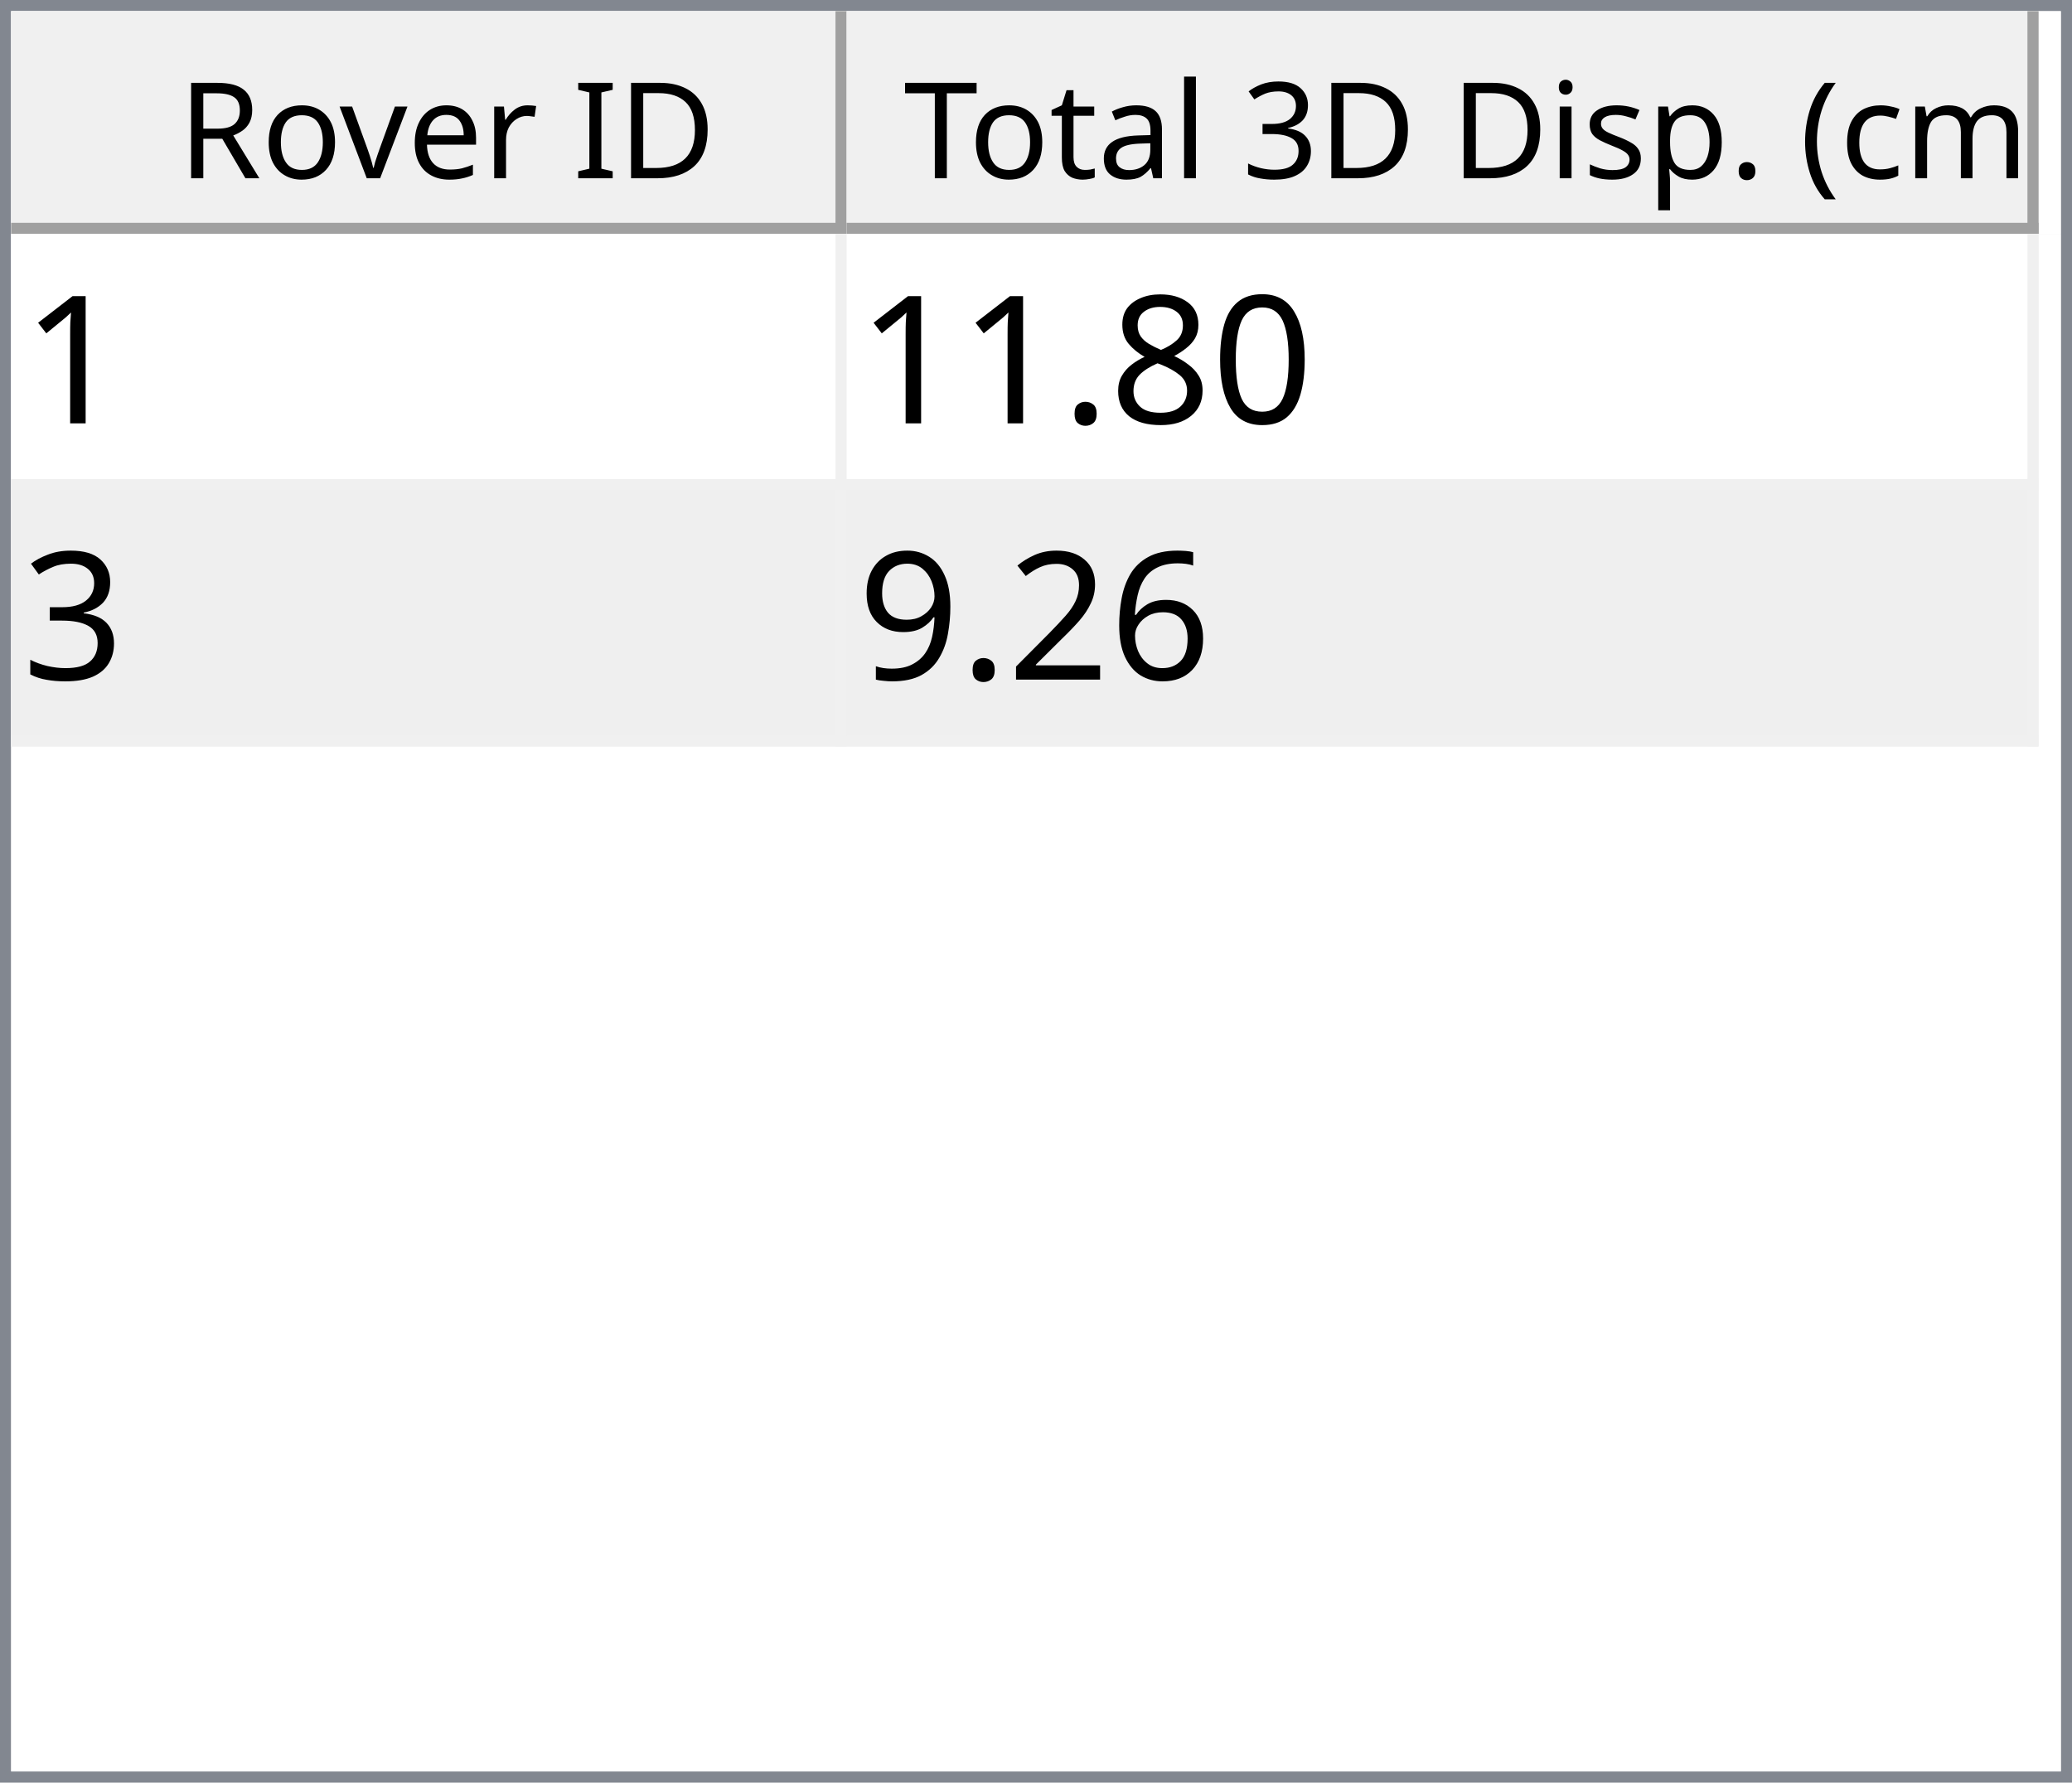
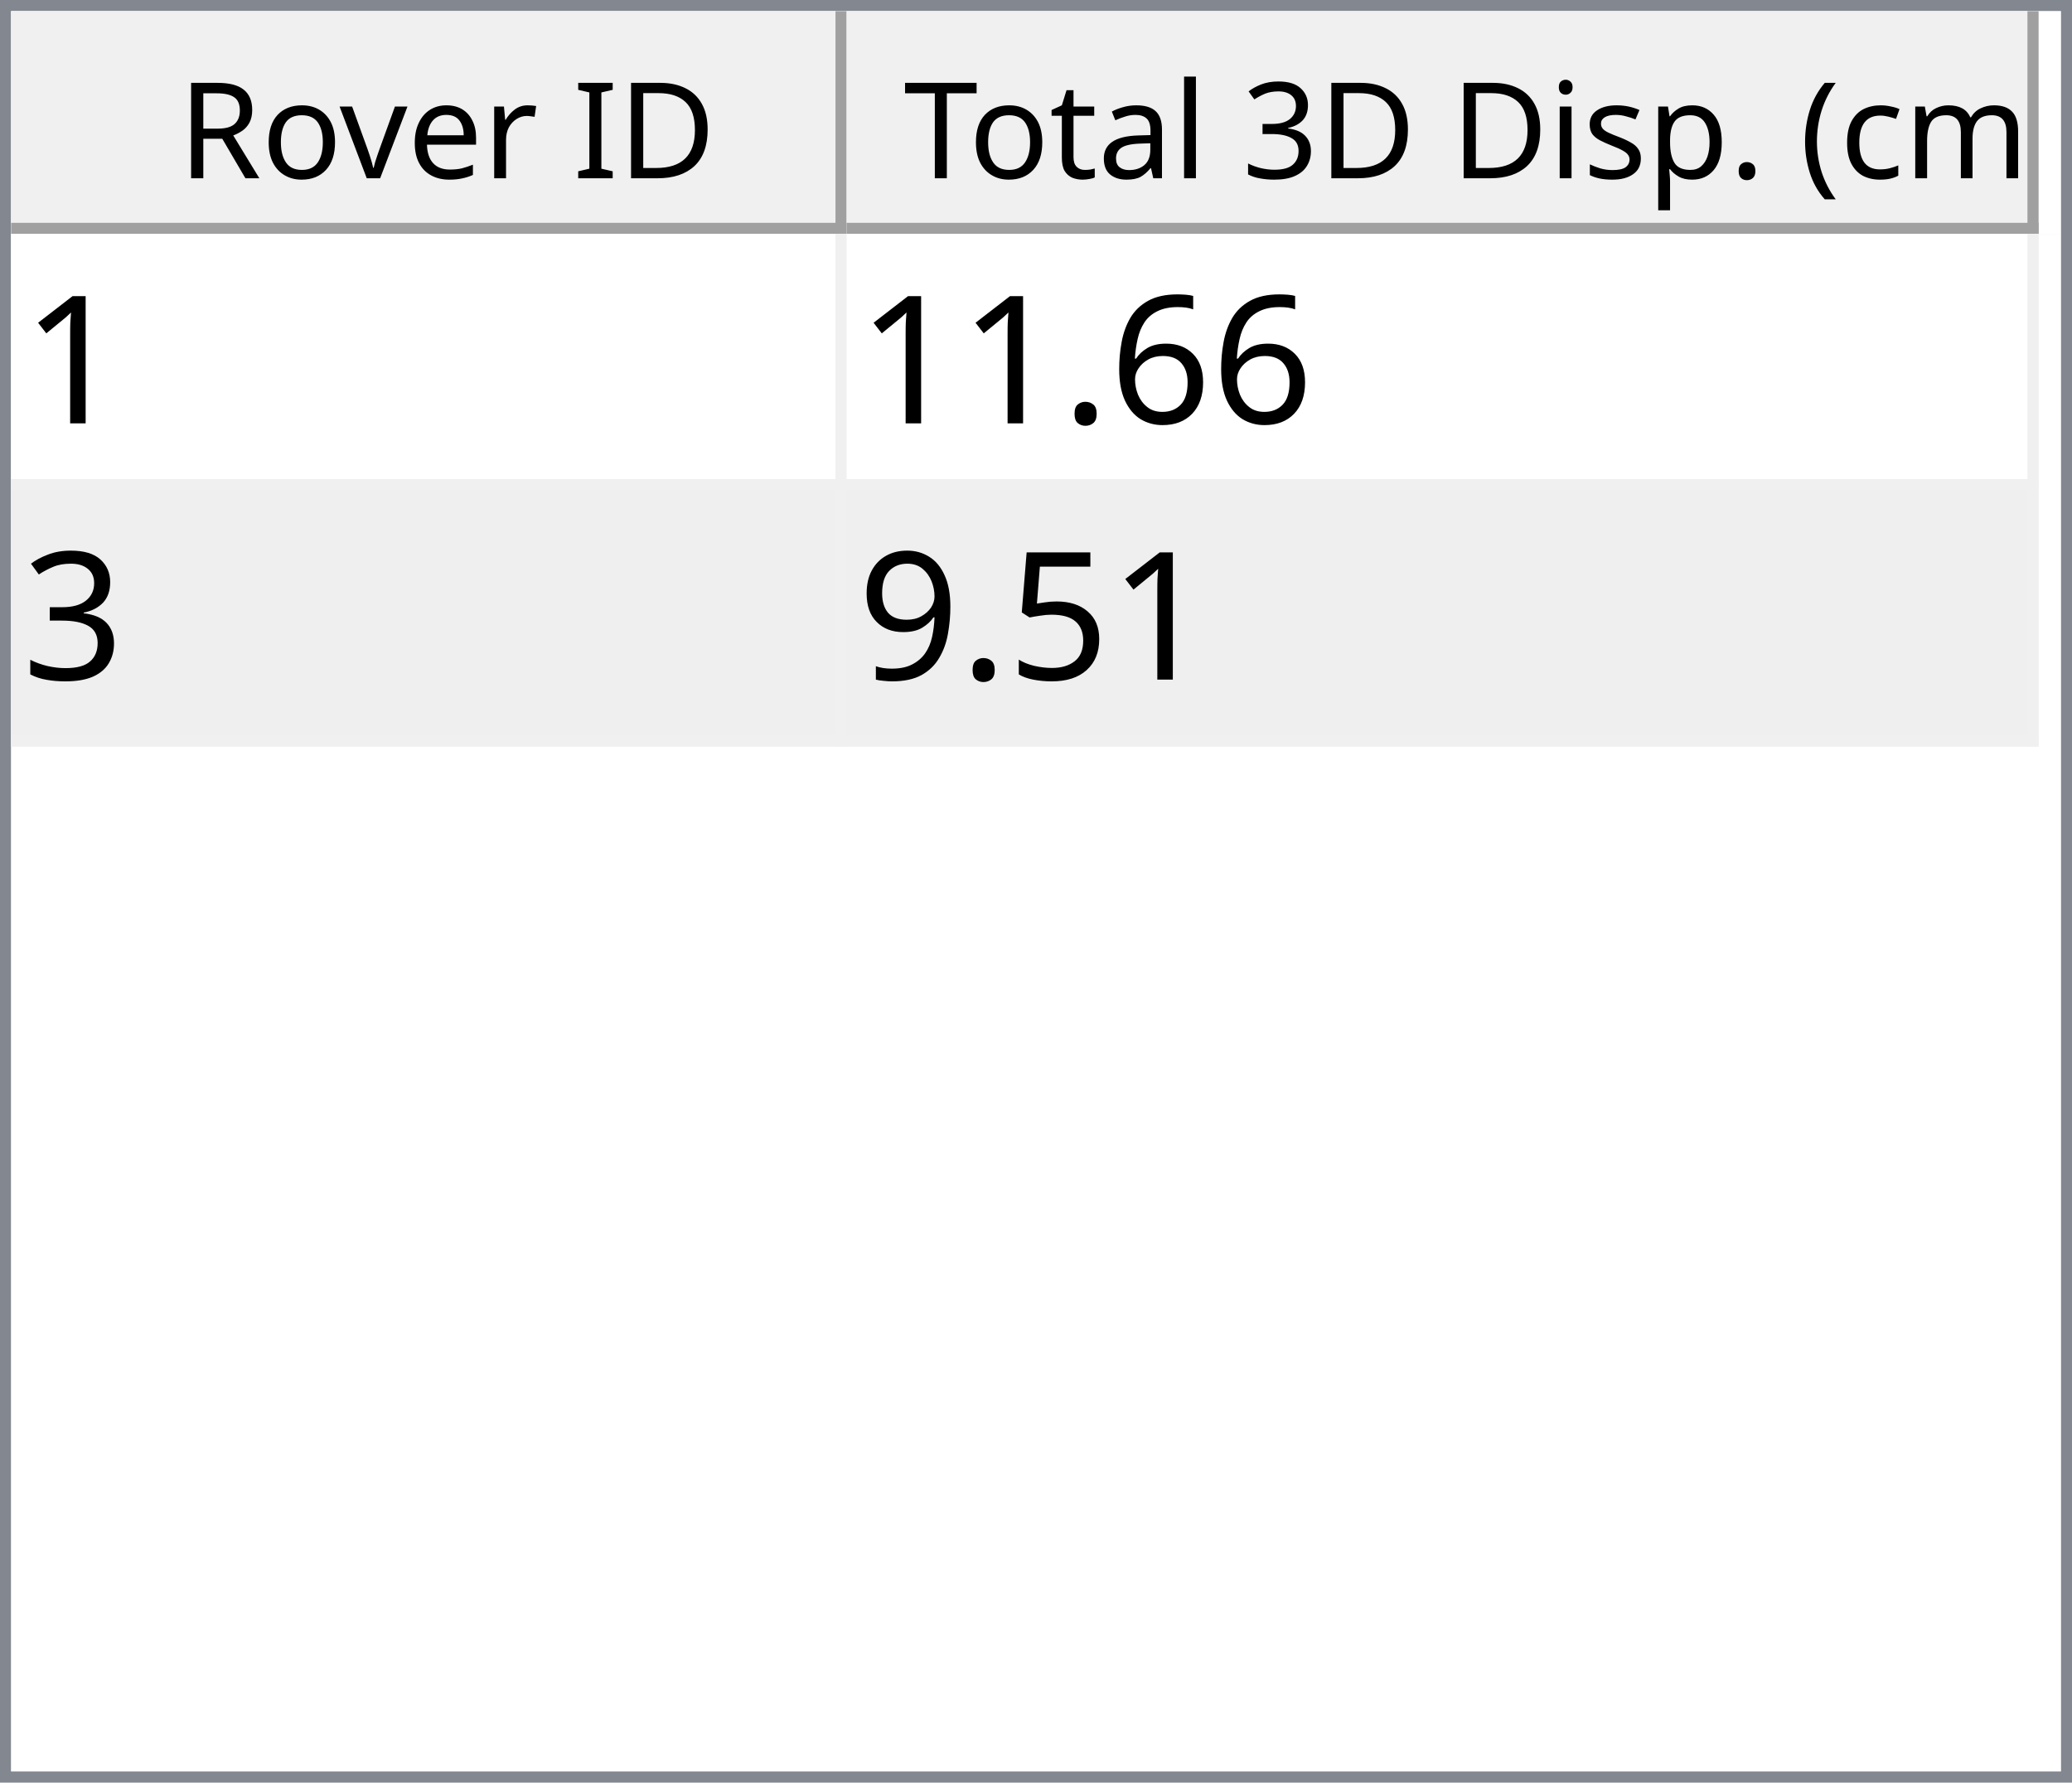
<svg xmlns="http://www.w3.org/2000/svg" style="fill-opacity:1; color-rendering:auto; color-interpolation:auto; text-rendering:auto; stroke:black; stroke-linecap:square; stroke-miterlimit:10; shape-rendering:auto; stroke-opacity:1; fill:black; stroke-dasharray:none; font-weight:normal; stroke-width:1; font-family:'Dialog'; font-style:normal; stroke-linejoin:miter; font-size:12px; stroke-dashoffset:0; image-rendering:auto;" width="186" height="160">
  <defs id="genericDefs" />
  <g>
    <defs id="defs1">
      <clipPath clipPathUnits="userSpaceOnUse" id="clipPath1">
        <path d="M0 0 L186 0 L186 160 L0 160 L0 0 Z" />
      </clipPath>
      <clipPath clipPathUnits="userSpaceOnUse" id="clipPath2">
        <path d="M0 0 L0 160 L186 160 L186 0 Z" />
      </clipPath>
      <clipPath clipPathUnits="userSpaceOnUse" id="clipPath3">
        <path d="M0 0 L0 20 L184 20 L184 0 Z" />
      </clipPath>
      <clipPath clipPathUnits="userSpaceOnUse" id="clipPath4">
        <path d="M0 0 L0 20 L75 20 L75 0 Z" />
      </clipPath>
      <clipPath clipPathUnits="userSpaceOnUse" id="clipPath5">
        <path d="M1 1 L1 19 L74 19 L74 1 Z" />
      </clipPath>
      <clipPath clipPathUnits="userSpaceOnUse" id="clipPath6">
        <path d="M0 0 L0 18 L73 18 L73 0 Z" />
      </clipPath>
      <clipPath clipPathUnits="userSpaceOnUse" id="clipPath7">
        <path d="M-0.5 -0.5 L-0.5 19.5 L74.5 19.5 L74.5 -0.5 Z" />
      </clipPath>
      <clipPath clipPathUnits="userSpaceOnUse" id="clipPath8">
        <path d="M0 0 L0 20 L107 20 L107 0 Z" />
      </clipPath>
      <clipPath clipPathUnits="userSpaceOnUse" id="clipPath9">
        <path d="M1 1 L1 19 L106 19 L106 1 Z" />
      </clipPath>
      <clipPath clipPathUnits="userSpaceOnUse" id="clipPath10">
        <path d="M0 0 L0 18 L105 18 L105 0 Z" />
      </clipPath>
      <clipPath clipPathUnits="userSpaceOnUse" id="clipPath11">
        <path d="M-0.5 -0.5 L-0.5 19.5 L106.5 19.5 L106.5 -0.5 Z" />
      </clipPath>
      <clipPath clipPathUnits="userSpaceOnUse" id="clipPath12">
        <path d="M0 0 L0 138 L184 138 L184 0 Z" />
      </clipPath>
      <clipPath clipPathUnits="userSpaceOnUse" id="clipPath13">
        <path d="M0 0 L0 46 L182 46 L182 0 Z" />
      </clipPath>
      <clipPath clipPathUnits="userSpaceOnUse" id="clipPath14">
        <path d="M-0.5 -0.5 L-0.5 45.5 L181.5 45.5 L181.5 -0.5 Z" />
      </clipPath>
      <clipPath clipPathUnits="userSpaceOnUse" id="clipPath15">
        <path d="M0 0 L0 22 L74 22 L74 0 Z" />
      </clipPath>
      <clipPath clipPathUnits="userSpaceOnUse" id="clipPath16">
        <path d="M0 0 L0 22 L106 22 L106 0 Z" />
      </clipPath>
      <font horiz-adv-x="64.551" id="font1">
        <font-face ascent="107.91" descent="25.098" units-per-em="100" style="font-style:normal; font-family:Segoe UI; font-weight:normal;" />
        <missing-glyph horiz-adv-x="64.551" d="M8.109 0 L8.109 68.266 L56.453 68.266 L56.453 0 L8.109 0 ZM15.328 7.234 L49.219 7.234 L49.219 61.031 L15.328 61.031 L15.328 7.234 Z" />
        <glyph unicode="D" horiz-adv-x="70.117" d="M9.188 0 L9.188 70.016 L28.516 70.016 Q65.531 70.016 65.531 35.891 Q65.531 19.672 55.25 9.836 Q44.969 0 27.734 0 L9.188 0 ZM17.391 62.594 L17.391 7.422 L27.828 7.422 Q41.609 7.422 49.273 14.797 Q56.938 22.172 56.938 35.688 Q56.938 62.594 28.328 62.594 L17.391 62.594 Z" />
        <glyph unicode="I" horiz-adv-x="26.611" d="M17.391 0 L9.188 0 L9.188 70.016 L17.391 70.016 L17.391 0 Z" />
        <glyph unicode=" " horiz-adv-x="27.393" d="" />
        <glyph unicode="r" horiz-adv-x="34.766" d="M34.188 41.891 Q32.078 43.5 28.125 43.5 Q23 43.5 19.555 38.672 Q16.109 33.844 16.109 25.484 L16.109 0 L8.109 0 L8.109 50 L16.109 50 L16.109 39.703 L16.312 39.703 Q18.016 44.969 21.531 47.922 Q25.047 50.875 29.391 50.875 Q32.516 50.875 34.188 50.203 L34.188 41.891 Z" />
        <glyph unicode="e" horiz-adv-x="52.295" d="M48.297 23 L12.984 23 Q13.188 14.656 17.484 10.109 Q21.781 5.562 29.297 5.562 Q37.75 5.562 44.828 11.141 L44.828 3.609 Q38.234 -1.172 27.391 -1.172 Q16.797 -1.172 10.742 5.641 Q4.688 12.453 4.688 24.812 Q4.688 36.469 11.305 43.82 Q17.922 51.172 27.734 51.172 Q37.547 51.172 42.922 44.828 Q48.297 38.484 48.297 27.203 L48.297 23 ZM40.094 29.781 Q40.047 36.719 36.75 40.578 Q33.453 44.438 27.594 44.438 Q21.922 44.438 17.969 40.383 Q14.016 36.328 13.094 29.781 L40.094 29.781 Z" />
        <glyph unicode="v" horiz-adv-x="47.9" d="M47.406 50 L27.484 0 L19.625 0 L0.688 50 L9.469 50 L22.172 13.672 Q23.578 9.672 23.922 6.688 L24.125 6.688 Q24.609 10.453 25.688 13.484 L38.969 50 L47.406 50 Z" />
        <glyph unicode="o" horiz-adv-x="58.594" d="M29 -1.172 Q17.922 -1.172 11.305 5.836 Q4.688 12.844 4.688 24.422 Q4.688 37.016 11.57 44.094 Q18.453 51.172 30.172 51.172 Q41.359 51.172 47.633 44.289 Q53.906 37.406 53.906 25.203 Q53.906 13.234 47.141 6.031 Q40.375 -1.172 29 -1.172 ZM29.594 44.438 Q21.875 44.438 17.383 39.188 Q12.891 33.938 12.891 24.703 Q12.891 15.828 17.43 10.695 Q21.969 5.562 29.594 5.562 Q37.359 5.562 41.531 10.594 Q45.703 15.625 45.703 24.906 Q45.703 34.281 41.531 39.359 Q37.359 44.438 29.594 44.438 Z" />
        <glyph unicode="R" horiz-adv-x="59.814" d="M59.375 0 L49.609 0 L37.891 19.625 Q36.281 22.359 34.766 24.289 Q33.25 26.219 31.664 27.438 Q30.078 28.656 28.25 29.219 Q26.422 29.781 24.125 29.781 L17.391 29.781 L17.391 0 L9.188 0 L9.188 70.016 L30.078 70.016 Q34.672 70.016 38.555 68.867 Q42.438 67.719 45.289 65.375 Q48.141 63.031 49.758 59.547 Q51.375 56.062 51.375 51.375 Q51.375 47.703 50.273 44.656 Q49.172 41.609 47.148 39.211 Q45.125 36.812 42.266 35.133 Q39.406 33.453 35.844 32.516 L35.844 32.328 Q37.594 31.547 38.891 30.547 Q40.188 29.547 41.359 28.18 Q42.531 26.812 43.68 25.078 Q44.828 23.344 46.234 21.047 L59.375 0 ZM17.391 62.594 L17.391 37.203 L28.516 37.203 Q31.594 37.203 34.203 38.133 Q36.812 39.062 38.719 40.797 Q40.625 42.531 41.703 45.047 Q42.781 47.562 42.781 50.688 Q42.781 56.297 39.141 59.445 Q35.5 62.594 28.609 62.594 L17.391 62.594 Z" />
        <glyph unicode=")" horiz-adv-x="30.176" d="M8.297 -15.922 L1.172 -15.922 Q16.406 2.344 16.406 26.812 Q16.406 51.469 1.078 70.016 L8.297 70.016 Q23.531 52.156 23.531 26.703 Q23.531 1.375 8.297 -15.922 Z" />
        <glyph unicode="m" horiz-adv-x="86.133" d="M79.109 0 L71.094 0 L71.094 28.719 Q71.094 37.016 68.531 40.727 Q65.969 44.438 59.906 44.438 Q54.781 44.438 51.195 39.75 Q47.609 35.062 47.609 28.516 L47.609 0 L39.594 0 L39.594 29.688 Q39.594 44.438 28.219 44.438 Q22.953 44.438 19.531 40.016 Q16.109 35.594 16.109 28.516 L16.109 0 L8.109 0 L8.109 50 L16.109 50 L16.109 42.094 L16.312 42.094 Q21.625 51.172 31.844 51.172 Q36.969 51.172 40.773 48.312 Q44.578 45.453 46 40.828 Q51.562 51.172 62.594 51.172 Q79.109 51.172 79.109 30.812 L79.109 0 Z" />
        <glyph unicode="c" horiz-adv-x="46.191" d="M42.188 2.297 Q36.422 -1.172 28.516 -1.172 Q17.828 -1.172 11.258 5.789 Q4.688 12.75 4.688 23.828 Q4.688 36.188 11.766 43.68 Q18.844 51.172 30.672 51.172 Q37.25 51.172 42.281 48.734 L42.281 40.531 Q36.719 44.438 30.375 44.438 Q22.703 44.438 17.797 38.945 Q12.891 33.453 12.891 24.516 Q12.891 15.719 17.508 10.641 Q22.125 5.562 29.891 5.562 Q36.422 5.562 42.188 9.906 L42.188 2.297 Z" />
        <glyph unicode="(" horiz-adv-x="30.176" d="M29.109 -15.922 L21.969 -15.922 Q6.844 1.375 6.844 26.703 Q6.844 52.156 21.969 70.016 L29.203 70.016 Q13.875 51.469 13.875 26.812 Q13.875 2.344 29.109 -15.922 Z" />
        <glyph unicode="." horiz-adv-x="21.68" d="M10.891 -1.078 Q8.641 -1.078 7.055 0.539 Q5.469 2.156 5.469 4.391 Q5.469 6.641 7.055 8.273 Q8.641 9.906 10.891 9.906 Q13.188 9.906 14.797 8.273 Q16.406 6.641 16.406 4.391 Q16.406 2.156 14.797 0.539 Q13.188 -1.078 10.891 -1.078 Z" />
        <glyph unicode="p" horiz-adv-x="58.789" d="M16.312 7.234 L16.109 7.234 L16.109 -23 L8.109 -23 L8.109 50 L16.109 50 L16.109 41.219 L16.312 41.219 Q22.219 51.172 33.594 51.172 Q43.266 51.172 48.688 44.461 Q54.109 37.75 54.109 26.469 Q54.109 13.922 48 6.375 Q41.891 -1.172 31.297 -1.172 Q21.578 -1.172 16.312 7.234 ZM16.109 27.391 L16.109 20.406 Q16.109 14.203 20.141 9.883 Q24.172 5.562 30.375 5.562 Q37.641 5.562 41.773 11.133 Q45.906 16.703 45.906 26.609 Q45.906 34.969 42.047 39.703 Q38.188 44.438 31.594 44.438 Q24.609 44.438 20.359 39.578 Q16.109 34.719 16.109 27.391 Z" />
        <glyph unicode="s" horiz-adv-x="42.432" d="M5.078 1.812 L5.078 10.406 Q11.625 5.562 19.484 5.562 Q30.031 5.562 30.031 12.594 Q30.031 14.594 29.125 15.992 Q28.219 17.391 26.68 18.461 Q25.141 19.531 23.07 20.383 Q21 21.234 18.609 22.172 Q15.281 23.484 12.766 24.828 Q10.25 26.172 8.57 27.859 Q6.891 29.547 6.031 31.695 Q5.172 33.844 5.172 36.719 Q5.172 40.234 6.789 42.945 Q8.406 45.656 11.086 47.484 Q13.766 49.312 17.211 50.242 Q20.656 51.172 24.312 51.172 Q30.812 51.172 35.938 48.922 L35.938 40.828 Q30.422 44.438 23.25 44.438 Q21 44.438 19.195 43.922 Q17.391 43.406 16.094 42.477 Q14.797 41.547 14.086 40.258 Q13.375 38.969 13.375 37.406 Q13.375 35.453 14.086 34.133 Q14.797 32.812 16.164 31.789 Q17.531 30.766 19.484 29.938 Q21.438 29.109 23.922 28.125 Q27.25 26.859 29.883 25.516 Q32.516 24.172 34.375 22.484 Q36.234 20.797 37.234 18.602 Q38.234 16.406 38.234 13.375 Q38.234 9.672 36.602 6.938 Q34.969 4.203 32.234 2.398 Q29.5 0.594 25.93 -0.289 Q22.359 -1.172 18.453 -1.172 Q10.75 -1.172 5.078 1.812 Z" />
        <glyph unicode="i" horiz-adv-x="24.219" d="M12.203 62.703 Q10.062 62.703 8.547 64.164 Q7.031 65.625 7.031 67.875 Q7.031 70.125 8.547 71.609 Q10.062 73.094 12.203 73.094 Q14.406 73.094 15.945 71.609 Q17.484 70.125 17.484 67.875 Q17.484 65.719 15.945 64.211 Q14.406 62.703 12.203 62.703 ZM16.109 0 L8.109 0 L8.109 50 L16.109 50 L16.109 0 Z" />
        <glyph unicode="3" horiz-adv-x="53.906" d="M46.531 19.828 Q46.531 15.094 44.75 11.211 Q42.969 7.328 39.719 4.57 Q36.469 1.812 31.93 0.297 Q27.391 -1.219 21.922 -1.219 Q11.922 -1.219 6 2.594 L6 11.188 Q13.094 5.609 22.219 5.609 Q25.875 5.609 28.828 6.539 Q31.781 7.469 33.906 9.227 Q36.031 10.984 37.18 13.477 Q38.328 15.969 38.328 19.094 Q38.328 32.812 18.797 32.812 L12.984 32.812 L12.984 39.594 L18.5 39.594 Q35.797 39.594 35.797 52.484 Q35.797 64.406 22.609 64.406 Q15.188 64.406 8.688 59.422 L8.688 67.188 Q15.375 71.188 24.609 71.188 Q29 71.188 32.57 69.969 Q36.141 68.75 38.68 66.555 Q41.219 64.359 42.609 61.281 Q44 58.203 44 54.5 Q44 40.672 30.031 36.719 L30.031 36.531 Q33.594 36.141 36.625 34.797 Q39.656 33.453 41.852 31.305 Q44.047 29.156 45.289 26.25 Q46.531 23.344 46.531 19.828 Z" />
        <glyph unicode="l" horiz-adv-x="24.219" d="M16.109 0 L8.109 0 L8.109 74.031 L16.109 74.031 L16.109 0 Z" />
        <glyph unicode="a" horiz-adv-x="50.879" d="M43.891 0 L35.891 0 L35.891 7.812 L35.688 7.812 Q30.469 -1.172 20.312 -1.172 Q12.844 -1.172 8.617 2.781 Q4.391 6.734 4.391 13.281 Q4.391 27.297 20.906 29.594 L35.891 31.688 Q35.891 44.438 25.594 44.438 Q16.547 44.438 9.281 38.281 L9.281 46.484 Q16.656 51.172 26.266 51.172 Q43.891 51.172 43.891 32.516 L43.891 0 ZM35.891 25.297 L23.828 23.641 Q18.266 22.859 15.43 20.875 Q12.594 18.891 12.594 13.875 Q12.594 10.203 15.211 7.883 Q17.828 5.562 22.172 5.562 Q28.125 5.562 32.008 9.742 Q35.891 13.922 35.891 20.312 L35.891 25.297 Z" />
        <glyph unicode="t" horiz-adv-x="33.887" d="M31.297 0.484 Q28.469 -1.078 23.828 -1.078 Q10.688 -1.078 10.688 13.578 L10.688 43.172 L2.094 43.172 L2.094 50 L10.688 50 L10.688 62.203 L18.703 64.797 L18.703 50 L31.297 50 L31.297 43.172 L18.703 43.172 L18.703 14.984 Q18.703 9.969 20.414 7.82 Q22.125 5.672 26.078 5.672 Q29.109 5.672 31.297 7.328 L31.297 0.484 Z" />
        <glyph unicode="T" horiz-adv-x="52.393" d="M50.594 62.594 L30.375 62.594 L30.375 0 L22.172 0 L22.172 62.594 L2 62.594 L2 70.016 L50.594 70.016 L50.594 62.594 Z" />
      </font>
      <font horiz-adv-x="75.0" id="font2">
        <font-face ascent="100.537" descent="21.973" units-per-em="100" style="font-style:normal; font-family:sans-serif; font-weight:normal;" />
        <missing-glyph horiz-adv-x="75.0" d="M12.5 0 L12.5 62.5 L62.5 62.5 L62.5 0 L12.5 0 ZM14.062 1.562 L60.938 1.562 L60.938 60.938 L14.062 60.938 L14.062 1.562 Z" />
        <glyph unicode="1" horiz-adv-x="55.615" d="M37.25 0 L28.469 0 L28.469 56 Q25.297 52.984 20.141 49.953 Q14.984 46.922 10.891 45.406 L10.891 53.906 Q18.266 57.375 23.781 62.305 Q29.297 67.234 31.594 71.875 L37.25 71.875 L37.25 0 Z" />
-         <glyph unicode="0" horiz-adv-x="55.615" d="M4.156 35.297 Q4.156 48 6.766 55.742 Q9.375 63.484 14.523 67.68 Q19.672 71.875 27.484 71.875 Q33.25 71.875 37.594 69.555 Q41.938 67.234 44.773 62.867 Q47.609 58.5 49.219 52.227 Q50.828 45.953 50.828 35.297 Q50.828 22.703 48.242 14.969 Q45.656 7.234 40.508 3.008 Q35.359 -1.219 27.484 -1.219 Q17.141 -1.219 11.234 6.203 Q4.156 15.141 4.156 35.297 ZM13.188 35.297 Q13.188 17.672 17.312 11.836 Q21.438 6 27.484 6 Q33.547 6 37.672 11.859 Q41.797 17.719 41.797 35.297 Q41.797 52.984 37.672 58.789 Q33.547 64.594 27.391 64.594 Q21.344 64.594 17.719 59.469 Q13.188 52.938 13.188 35.297 Z" />
-         <glyph unicode="8" horiz-adv-x="55.615" d="M17.672 38.812 Q12.203 40.828 9.57 44.539 Q6.938 48.25 6.938 53.422 Q6.938 61.234 12.555 66.555 Q18.172 71.875 27.484 71.875 Q36.859 71.875 42.578 66.43 Q48.297 60.984 48.297 53.172 Q48.297 48.188 45.68 44.508 Q43.062 40.828 37.75 38.812 Q44.344 36.672 47.781 31.883 Q51.219 27.094 51.219 20.453 Q51.219 11.281 44.727 5.031 Q38.234 -1.219 27.641 -1.219 Q17.047 -1.219 10.547 5.055 Q4.047 11.328 4.047 20.703 Q4.047 27.688 7.594 32.398 Q11.141 37.109 17.672 38.812 ZM15.922 53.719 Q15.922 48.641 19.195 45.414 Q22.469 42.188 27.688 42.188 Q32.766 42.188 36.016 45.383 Q39.266 48.578 39.266 53.219 Q39.266 58.062 35.914 61.359 Q32.562 64.656 27.594 64.656 Q22.562 64.656 19.242 61.43 Q15.922 58.203 15.922 53.719 ZM13.094 20.656 Q13.094 16.891 14.875 13.375 Q16.656 9.859 20.172 7.93 Q23.688 6 27.734 6 Q34.031 6 38.133 10.055 Q42.234 14.109 42.234 20.359 Q42.234 26.703 38.016 30.859 Q33.797 35.016 27.438 35.016 Q21.234 35.016 17.164 30.914 Q13.094 26.812 13.094 20.656 Z" />
+         <glyph unicode="6" horiz-adv-x="55.615" d="M49.75 54.047 L41.016 53.375 Q39.844 58.547 37.703 60.891 Q34.125 64.656 28.906 64.656 Q24.703 64.656 21.531 62.312 Q17.391 59.281 14.992 53.469 Q12.594 47.656 12.5 36.922 Q15.672 41.75 20.266 44.094 Q24.859 46.438 29.891 46.438 Q38.672 46.438 44.852 39.969 Q51.031 33.5 51.031 23.25 Q51.031 16.5 48.125 10.719 Q45.219 4.938 40.141 1.859 Q35.062 -1.219 28.609 -1.219 Q17.625 -1.219 10.695 6.859 Q3.766 14.938 3.766 33.5 Q3.766 54.25 11.422 63.672 Q18.109 71.875 29.438 71.875 Q37.891 71.875 43.289 67.141 Q48.688 62.406 49.75 54.047 ZM13.875 23.188 Q13.875 18.656 15.797 14.508 Q17.719 10.359 21.188 8.18 Q24.656 6 28.469 6 Q34.031 6 38.039 10.492 Q42.047 14.984 42.047 22.703 Q42.047 30.125 38.086 34.398 Q34.125 38.672 28.125 38.672 Q22.172 38.672 18.023 34.398 Q13.875 30.125 13.875 23.188 Z" />
        <glyph unicode="." horiz-adv-x="27.783" d="M9.078 0 L9.078 10.016 L19.094 10.016 L19.094 0 L9.078 0 Z" />
        <glyph unicode="3" horiz-adv-x="55.615" d="M4.203 18.891 L12.984 20.062 Q14.5 12.594 18.141 9.297 Q21.781 6 27 6 Q33.203 6 37.477 10.297 Q41.75 14.594 41.75 20.953 Q41.75 27 37.797 30.93 Q33.844 34.859 27.734 34.859 Q25.25 34.859 21.531 33.891 L22.516 41.609 Q23.391 41.5 23.922 41.5 Q29.547 41.5 34.039 44.43 Q38.531 47.359 38.531 53.469 Q38.531 58.297 35.258 61.477 Q31.984 64.656 26.812 64.656 Q21.688 64.656 18.266 61.43 Q14.844 58.203 13.875 51.766 L5.078 53.328 Q6.688 62.156 12.398 67.016 Q18.109 71.875 26.609 71.875 Q32.469 71.875 37.398 69.359 Q42.328 66.844 44.945 62.5 Q47.562 58.156 47.562 53.266 Q47.562 48.641 45.07 44.828 Q42.578 41.016 37.703 38.766 Q44.047 37.312 47.562 32.695 Q51.078 28.078 51.078 21.141 Q51.078 11.766 44.242 5.25 Q37.406 -1.266 26.953 -1.266 Q17.531 -1.266 11.305 4.352 Q5.078 9.969 4.203 18.891 Z" />
-         <glyph unicode="6" horiz-adv-x="55.615" d="M49.75 54.047 L41.016 53.375 Q39.844 58.547 37.703 60.891 Q34.125 64.656 28.906 64.656 Q24.703 64.656 21.531 62.312 Q17.391 59.281 14.992 53.469 Q12.594 47.656 12.5 36.922 Q15.672 41.75 20.266 44.094 Q24.859 46.438 29.891 46.438 Q38.672 46.438 44.852 39.969 Q51.031 33.5 51.031 23.25 Q51.031 16.5 48.125 10.719 Q45.219 4.938 40.141 1.859 Q35.062 -1.219 28.609 -1.219 Q17.625 -1.219 10.695 6.859 Q3.766 14.938 3.766 33.5 Q3.766 54.25 11.422 63.672 Q18.109 71.875 29.438 71.875 Q37.891 71.875 43.289 67.141 Q48.688 62.406 49.75 54.047 ZM13.875 23.188 Q13.875 18.656 15.797 14.508 Q17.719 10.359 21.188 8.18 Q24.656 6 28.469 6 Q34.031 6 38.039 10.492 Q42.047 14.984 42.047 22.703 Q42.047 30.125 38.086 34.398 Q34.125 38.672 28.125 38.672 Q22.172 38.672 18.023 34.398 Q13.875 30.125 13.875 23.188 Z" />
-         <glyph unicode="2" horiz-adv-x="55.615" d="M50.344 8.453 L50.344 0 L3.031 0 Q2.938 3.172 4.047 6.109 Q5.859 10.938 9.836 15.625 Q13.812 20.312 21.344 26.469 Q33.016 36.031 37.117 41.625 Q41.219 47.219 41.219 52.203 Q41.219 57.422 37.477 61.008 Q33.734 64.594 27.734 64.594 Q21.391 64.594 17.578 60.789 Q13.766 56.984 13.719 50.25 L4.688 51.172 Q5.609 61.281 11.664 66.578 Q17.719 71.875 27.938 71.875 Q38.234 71.875 44.242 66.164 Q50.25 60.453 50.25 52 Q50.25 47.703 48.492 43.555 Q46.734 39.406 42.656 34.812 Q38.578 30.219 29.109 22.219 Q21.188 15.578 18.945 13.211 Q16.703 10.844 15.234 8.453 L50.344 8.453 Z" />
+         <glyph unicode="5" horiz-adv-x="55.615" d="M4.156 18.75 L13.375 19.531 Q14.406 12.797 18.141 9.398 Q21.875 6 27.156 6 Q33.5 6 37.891 10.789 Q42.281 15.578 42.281 23.484 Q42.281 31 38.062 35.352 Q33.844 39.703 27 39.703 Q22.75 39.703 19.336 37.773 Q15.922 35.844 13.969 32.766 L5.719 33.844 L12.641 70.609 L48.25 70.609 L48.25 62.203 L19.672 62.203 L15.828 42.969 Q22.266 47.469 29.344 47.469 Q38.719 47.469 45.164 40.969 Q51.609 34.469 51.609 24.266 Q51.609 14.547 45.953 7.469 Q39.062 -1.219 27.156 -1.219 Q17.391 -1.219 11.211 4.25 Q5.031 9.719 4.156 18.75 Z" />
        <glyph unicode="9" horiz-adv-x="55.615" d="M5.469 16.547 L13.922 17.328 Q14.984 11.375 18.016 8.688 Q21.047 6 25.781 6 Q29.828 6 32.883 7.859 Q35.938 9.719 37.891 12.82 Q39.844 15.922 41.164 21.195 Q42.484 26.469 42.484 31.938 Q42.484 32.516 42.438 33.688 Q39.797 29.5 35.234 26.883 Q30.672 24.266 25.344 24.266 Q16.453 24.266 10.305 30.711 Q4.156 37.156 4.156 47.703 Q4.156 58.594 10.578 65.234 Q17 71.875 26.656 71.875 Q33.641 71.875 39.43 68.117 Q45.219 64.359 48.219 57.398 Q51.219 50.438 51.219 37.25 Q51.219 23.531 48.242 15.406 Q45.266 7.281 39.383 3.031 Q33.5 -1.219 25.594 -1.219 Q17.188 -1.219 11.867 3.445 Q6.547 8.109 5.469 16.547 ZM41.453 48.141 Q41.453 55.719 37.43 60.156 Q33.406 64.594 27.734 64.594 Q21.875 64.594 17.531 59.812 Q13.188 55.031 13.188 47.406 Q13.188 40.578 17.312 36.305 Q21.438 32.031 27.484 32.031 Q33.594 32.031 37.523 36.305 Q41.453 40.578 41.453 48.141 Z" />
      </font>
    </defs>
    <g style="fill:white; stroke:white;">
      <rect x="0" y="0" width="186" style="clip-path:url(#clipPath1); stroke:none;" height="160" />
    </g>
    <g style="fill:white; text-rendering:optimizeSpeed; color-rendering:optimizeSpeed; image-rendering:optimizeSpeed; shape-rendering:crispEdges; stroke:white; color-interpolation:sRGB;">
      <rect x="0" width="186" height="160" y="0" style="stroke:none;" />
      <path style="stroke:none;" d="M0 160 L186 160 L186 0 L0 0 Z" />
    </g>
    <g style="fill:rgb(240,240,240); font-family:'Segoe UI'; stroke:rgb(240,240,240);">
      <rect x="0" y="0" width="186" style="clip-path:url(#clipPath2); stroke:none;" height="160" />
    </g>
    <g style="fill:rgb(130,135,144); font-family:'Segoe UI'; stroke:rgb(130,135,144);">
      <path d="M0 0 L186 0 L186 160 L0 160 L0 0 ZM1 1 L185 1 L185 159 L1 159 L1 1 Z" style="fill-rule:evenodd; clip-path:url(#clipPath2); stroke:none;" />
    </g>
    <g style="fill:white; font-family:'Segoe UI'; stroke:white;" transform="translate(1,1)">
      <rect x="0" y="0" width="184" style="clip-path:url(#clipPath3); stroke:none;" height="20" />
    </g>
    <g style="fill:rgb(240,240,240); font-family:'Segoe UI'; stroke:rgb(240,240,240);" transform="translate(1,1)">
      <rect x="0" y="0" width="75" style="clip-path:url(#clipPath4); stroke:none;" height="20" />
    </g>
    <g style="font-family:'Segoe UI';" transform="translate(2,2)">
      <text x="14" xml:space="preserve" y="14" style="clip-path:url(#clipPath6); stroke:none;">Rover ID</text>
    </g>
    <g style="fill:rgb(160,160,160); font-family:'Segoe UI'; stroke:rgb(160,160,160); stroke-linejoin:bevel;" transform="translate(1.5,1.5)">
      <line x1="74" x2="74" y1="0" style="fill:none; clip-path:url(#clipPath7);" y2="19" />
    </g>
    <g style="fill:rgb(160,160,160); font-family:'Segoe UI'; stroke:rgb(160,160,160); stroke-linejoin:bevel;" transform="matrix(1,0,0,1,1,1) translate(0.5,0.5)">
      <line x1="0" x2="74" y1="19" style="fill:none; clip-path:url(#clipPath7);" y2="19" />
    </g>
    <g style="fill:rgb(240,240,240); font-family:'Segoe UI'; stroke:rgb(240,240,240);" transform="translate(76,1)">
      <rect x="0" y="0" width="107" style="clip-path:url(#clipPath8); stroke:none;" height="20" />
    </g>
    <g style="font-family:'Segoe UI';" transform="translate(77,2)">
      <text x="1" xml:space="preserve" y="14" style="clip-path:url(#clipPath10); stroke:none;"> Total 3D Disp. (cm)</text>
    </g>
    <g style="fill:rgb(160,160,160); font-family:'Segoe UI'; stroke:rgb(160,160,160); stroke-linejoin:bevel;" transform="translate(76.5,1.5)">
      <line x1="106" x2="106" y1="0" style="fill:none; clip-path:url(#clipPath11);" y2="19" />
    </g>
    <g style="fill:rgb(160,160,160); font-family:'Segoe UI'; stroke:rgb(160,160,160); stroke-linejoin:bevel;" transform="matrix(1,0,0,1,76,1) translate(0.5,0.5)">
      <line x1="0" x2="106" y1="19" style="fill:none; clip-path:url(#clipPath11);" y2="19" />
    </g>
    <g style="fill:white; font-family:'Segoe UI'; stroke:white;" transform="translate(1,21)">
      <rect x="0" y="0" width="184" style="clip-path:url(#clipPath12); stroke:none;" height="138" />
    </g>
    <g style="fill:rgb(240,240,240); font-size:16px; font-family:sans-serif; stroke:rgb(240,240,240);" transform="translate(1,21)">
      <rect x="0" y="0" width="182" style="clip-path:url(#clipPath13); stroke:none;" height="46" />
      <line transform="translate(0.5,0.5)" x1="0" x2="181" y1="22" style="clip-path:url(#clipPath14); fill:none; stroke-linejoin:bevel;" y2="22" />
    </g>
    <g transform="matrix(1,0,0,1,1,21) translate(0.5,0.5)" style="fill:rgb(240,240,240); font-size:16px; font-family:sans-serif; stroke:rgb(240,240,240); stroke-linejoin:bevel;">
      <line x1="0" x2="181" y1="45" style="fill:none; clip-path:url(#clipPath14);" y2="45" />
    </g>
    <g transform="matrix(1,0,0,1,1,21) translate(0.5,0.5)" style="fill:rgb(240,240,240); font-size:16px; font-family:sans-serif; stroke:rgb(240,240,240); stroke-linejoin:bevel;">
      <line x1="74" x2="74" y1="0" style="fill:none; clip-path:url(#clipPath14);" y2="45" />
    </g>
    <g transform="matrix(1,0,0,1,1,21) translate(0.5,0.5)" style="fill:rgb(240,240,240); font-size:16px; font-family:sans-serif; stroke:rgb(240,240,240); stroke-linejoin:bevel;">
      <line x1="181" x2="181" y1="0" style="fill:none; clip-path:url(#clipPath14);" y2="45" />
    </g>
    <g style="fill:white; font-size:16px; font-family:sans-serif; stroke:white;" transform="matrix(1,0,0,1,1,21)">
      <rect x="0" y="0" width="74" style="clip-path:url(#clipPath15); stroke:none;" height="22" />
      <text x="1" y="17" style="fill:black; clip-path:url(#clipPath15); stroke:none;" xml:space="preserve">1</text>
    </g>
    <g style="fill:white; font-size:16px; font-family:sans-serif; stroke:white;" transform="matrix(1,0,0,1,1,21) translate(75,0)">
      <rect x="0" y="0" width="106" style="clip-path:url(#clipPath16); stroke:none;" height="22" />
-       <text x="1" y="17" style="fill:black; clip-path:url(#clipPath16); stroke:none;" xml:space="preserve">11.80</text>
+       <text x="1" y="17" style="fill:black; clip-path:url(#clipPath16); stroke:none;" xml:space="preserve">11.66</text>
    </g>
    <g style="fill:rgb(239,239,239); font-size:16px; font-family:sans-serif; stroke:rgb(239,239,239);" transform="matrix(1,0,0,1,1,21) translate(0,23)">
      <rect x="0" y="0" width="74" style="clip-path:url(#clipPath15); stroke:none;" height="22" />
      <text x="1" y="17" style="fill:black; clip-path:url(#clipPath15); stroke:none;" xml:space="preserve">3</text>
    </g>
    <g style="fill:rgb(239,239,239); font-size:16px; font-family:sans-serif; stroke:rgb(239,239,239);" transform="matrix(1,0,0,1,1,21) translate(75,23)">
      <rect x="0" y="0" width="106" style="clip-path:url(#clipPath16); stroke:none;" height="22" />
-       <text x="1" y="17" style="fill:black; clip-path:url(#clipPath16); stroke:none;" xml:space="preserve">9.26</text>
+       <text x="1" y="17" style="fill:black; clip-path:url(#clipPath16); stroke:none;" xml:space="preserve">9.51</text>
    </g>
  </g>
</svg>
